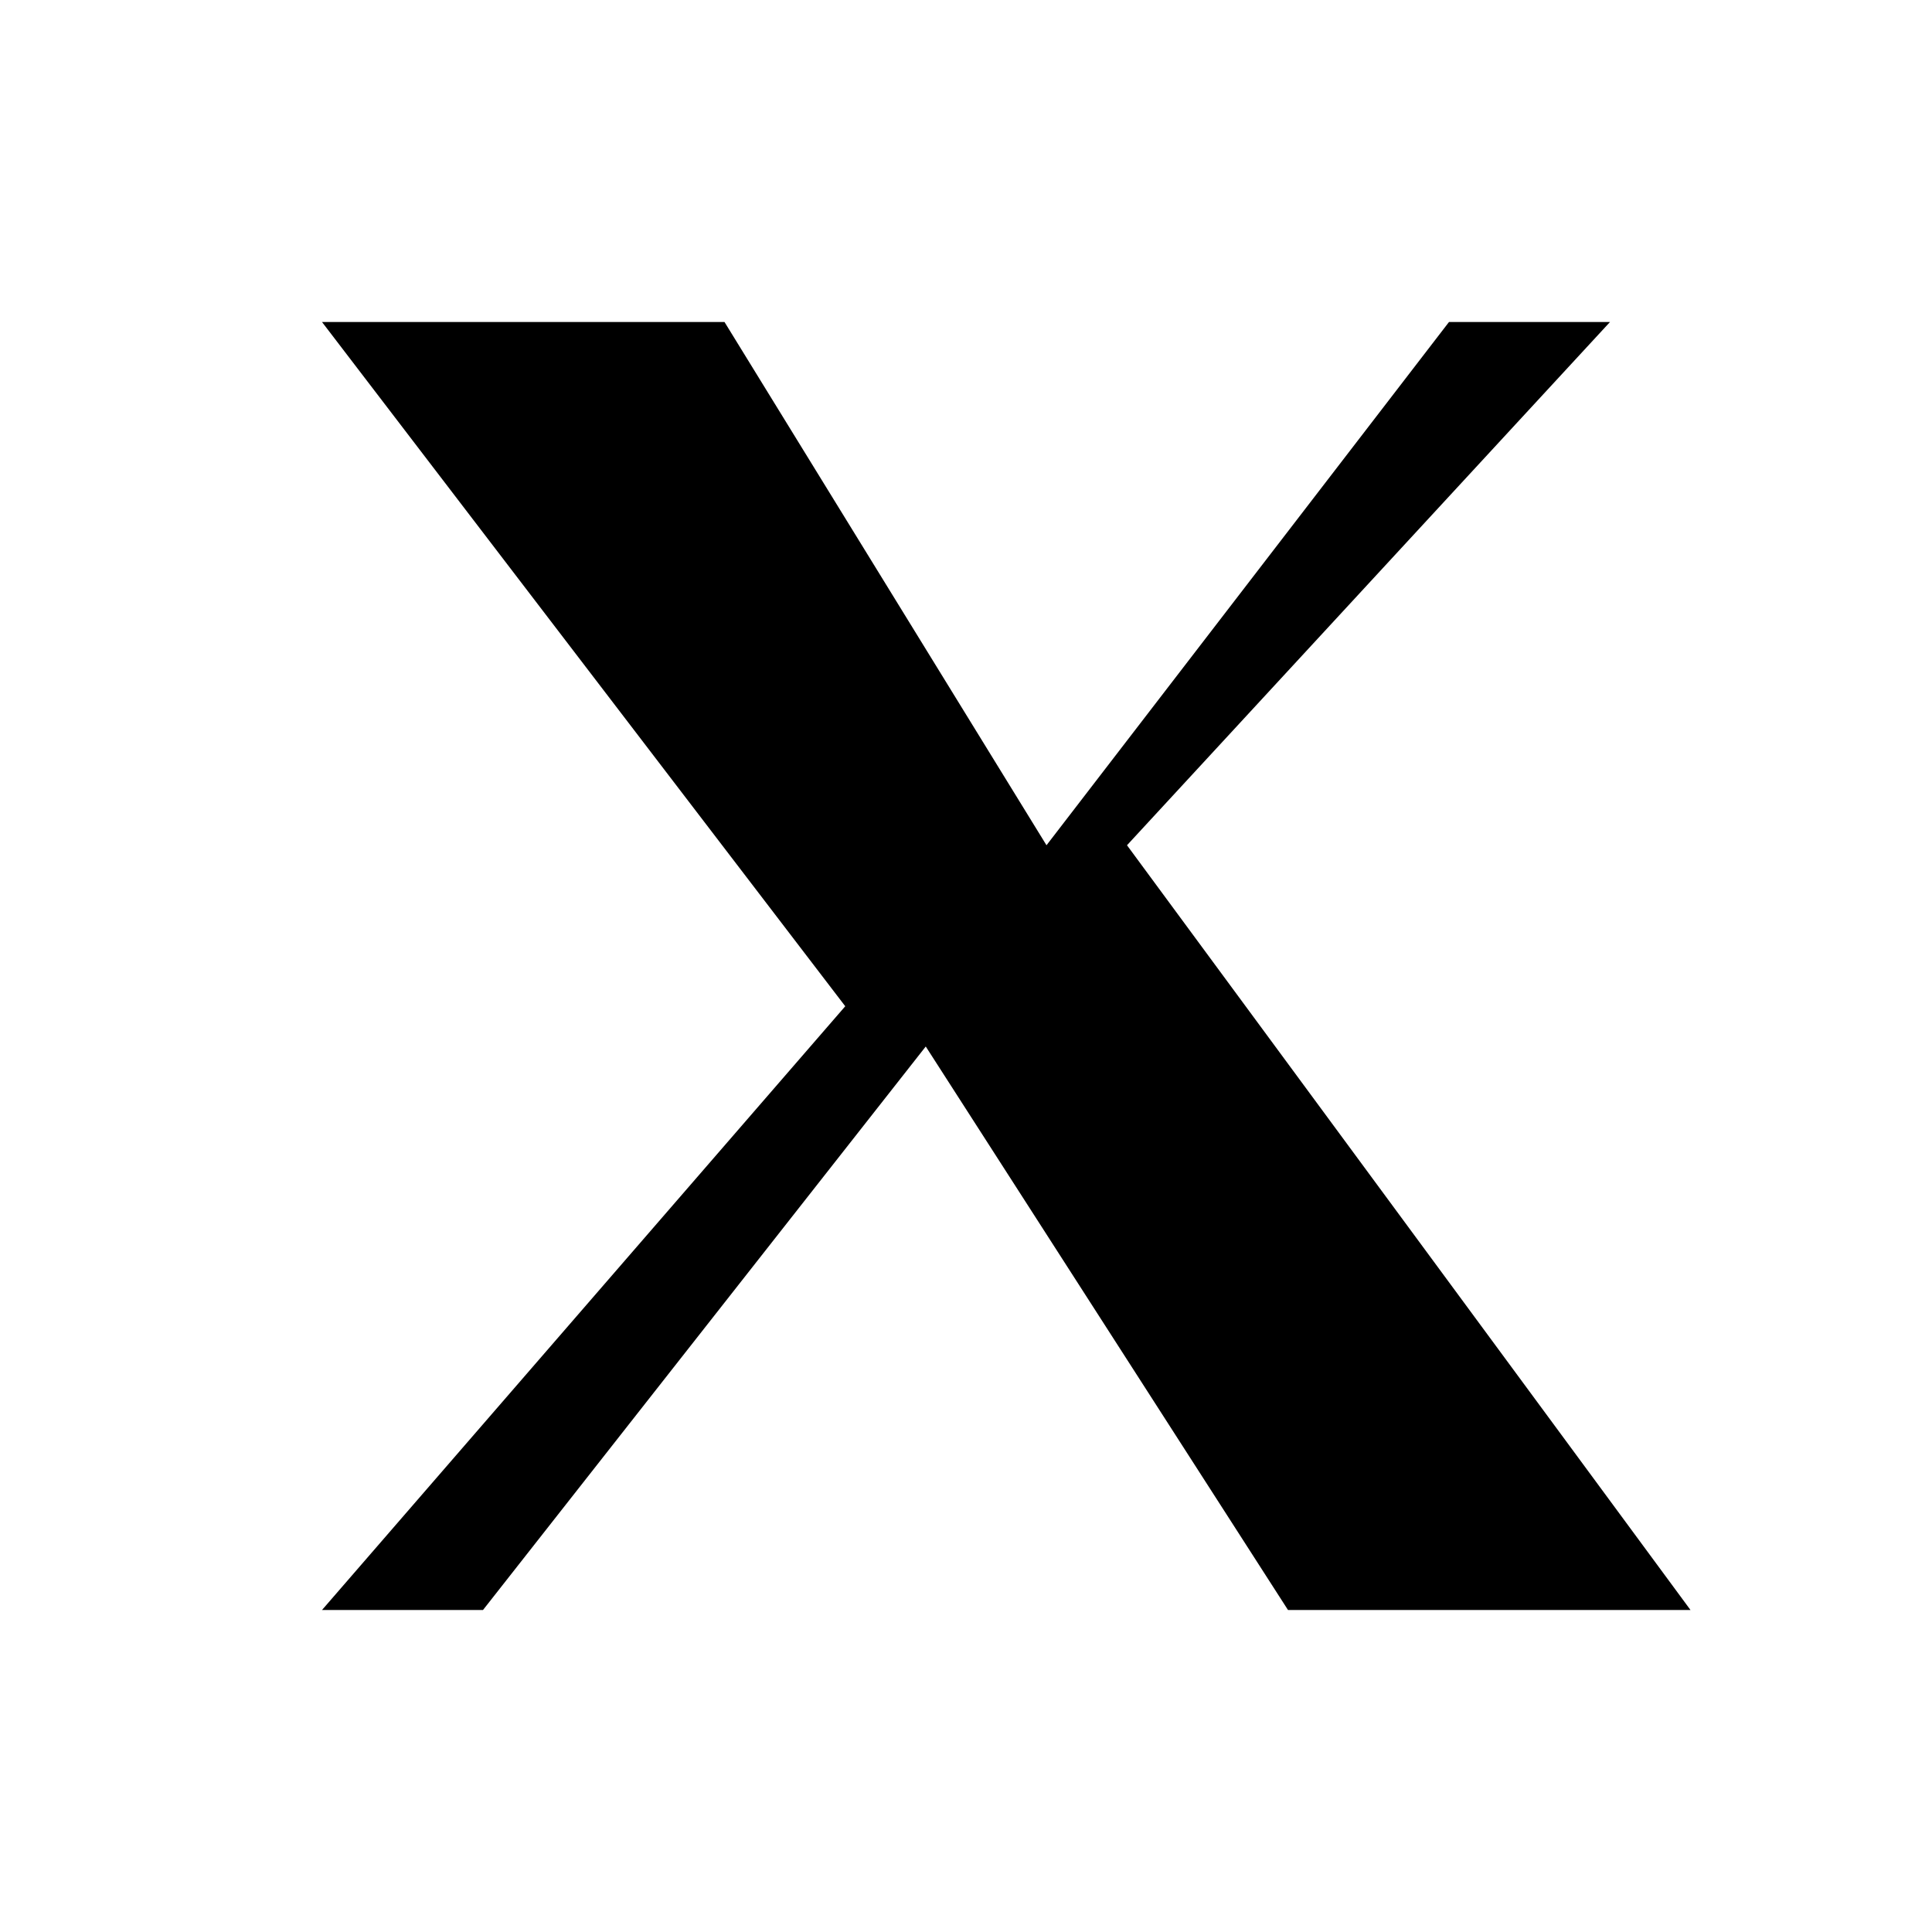
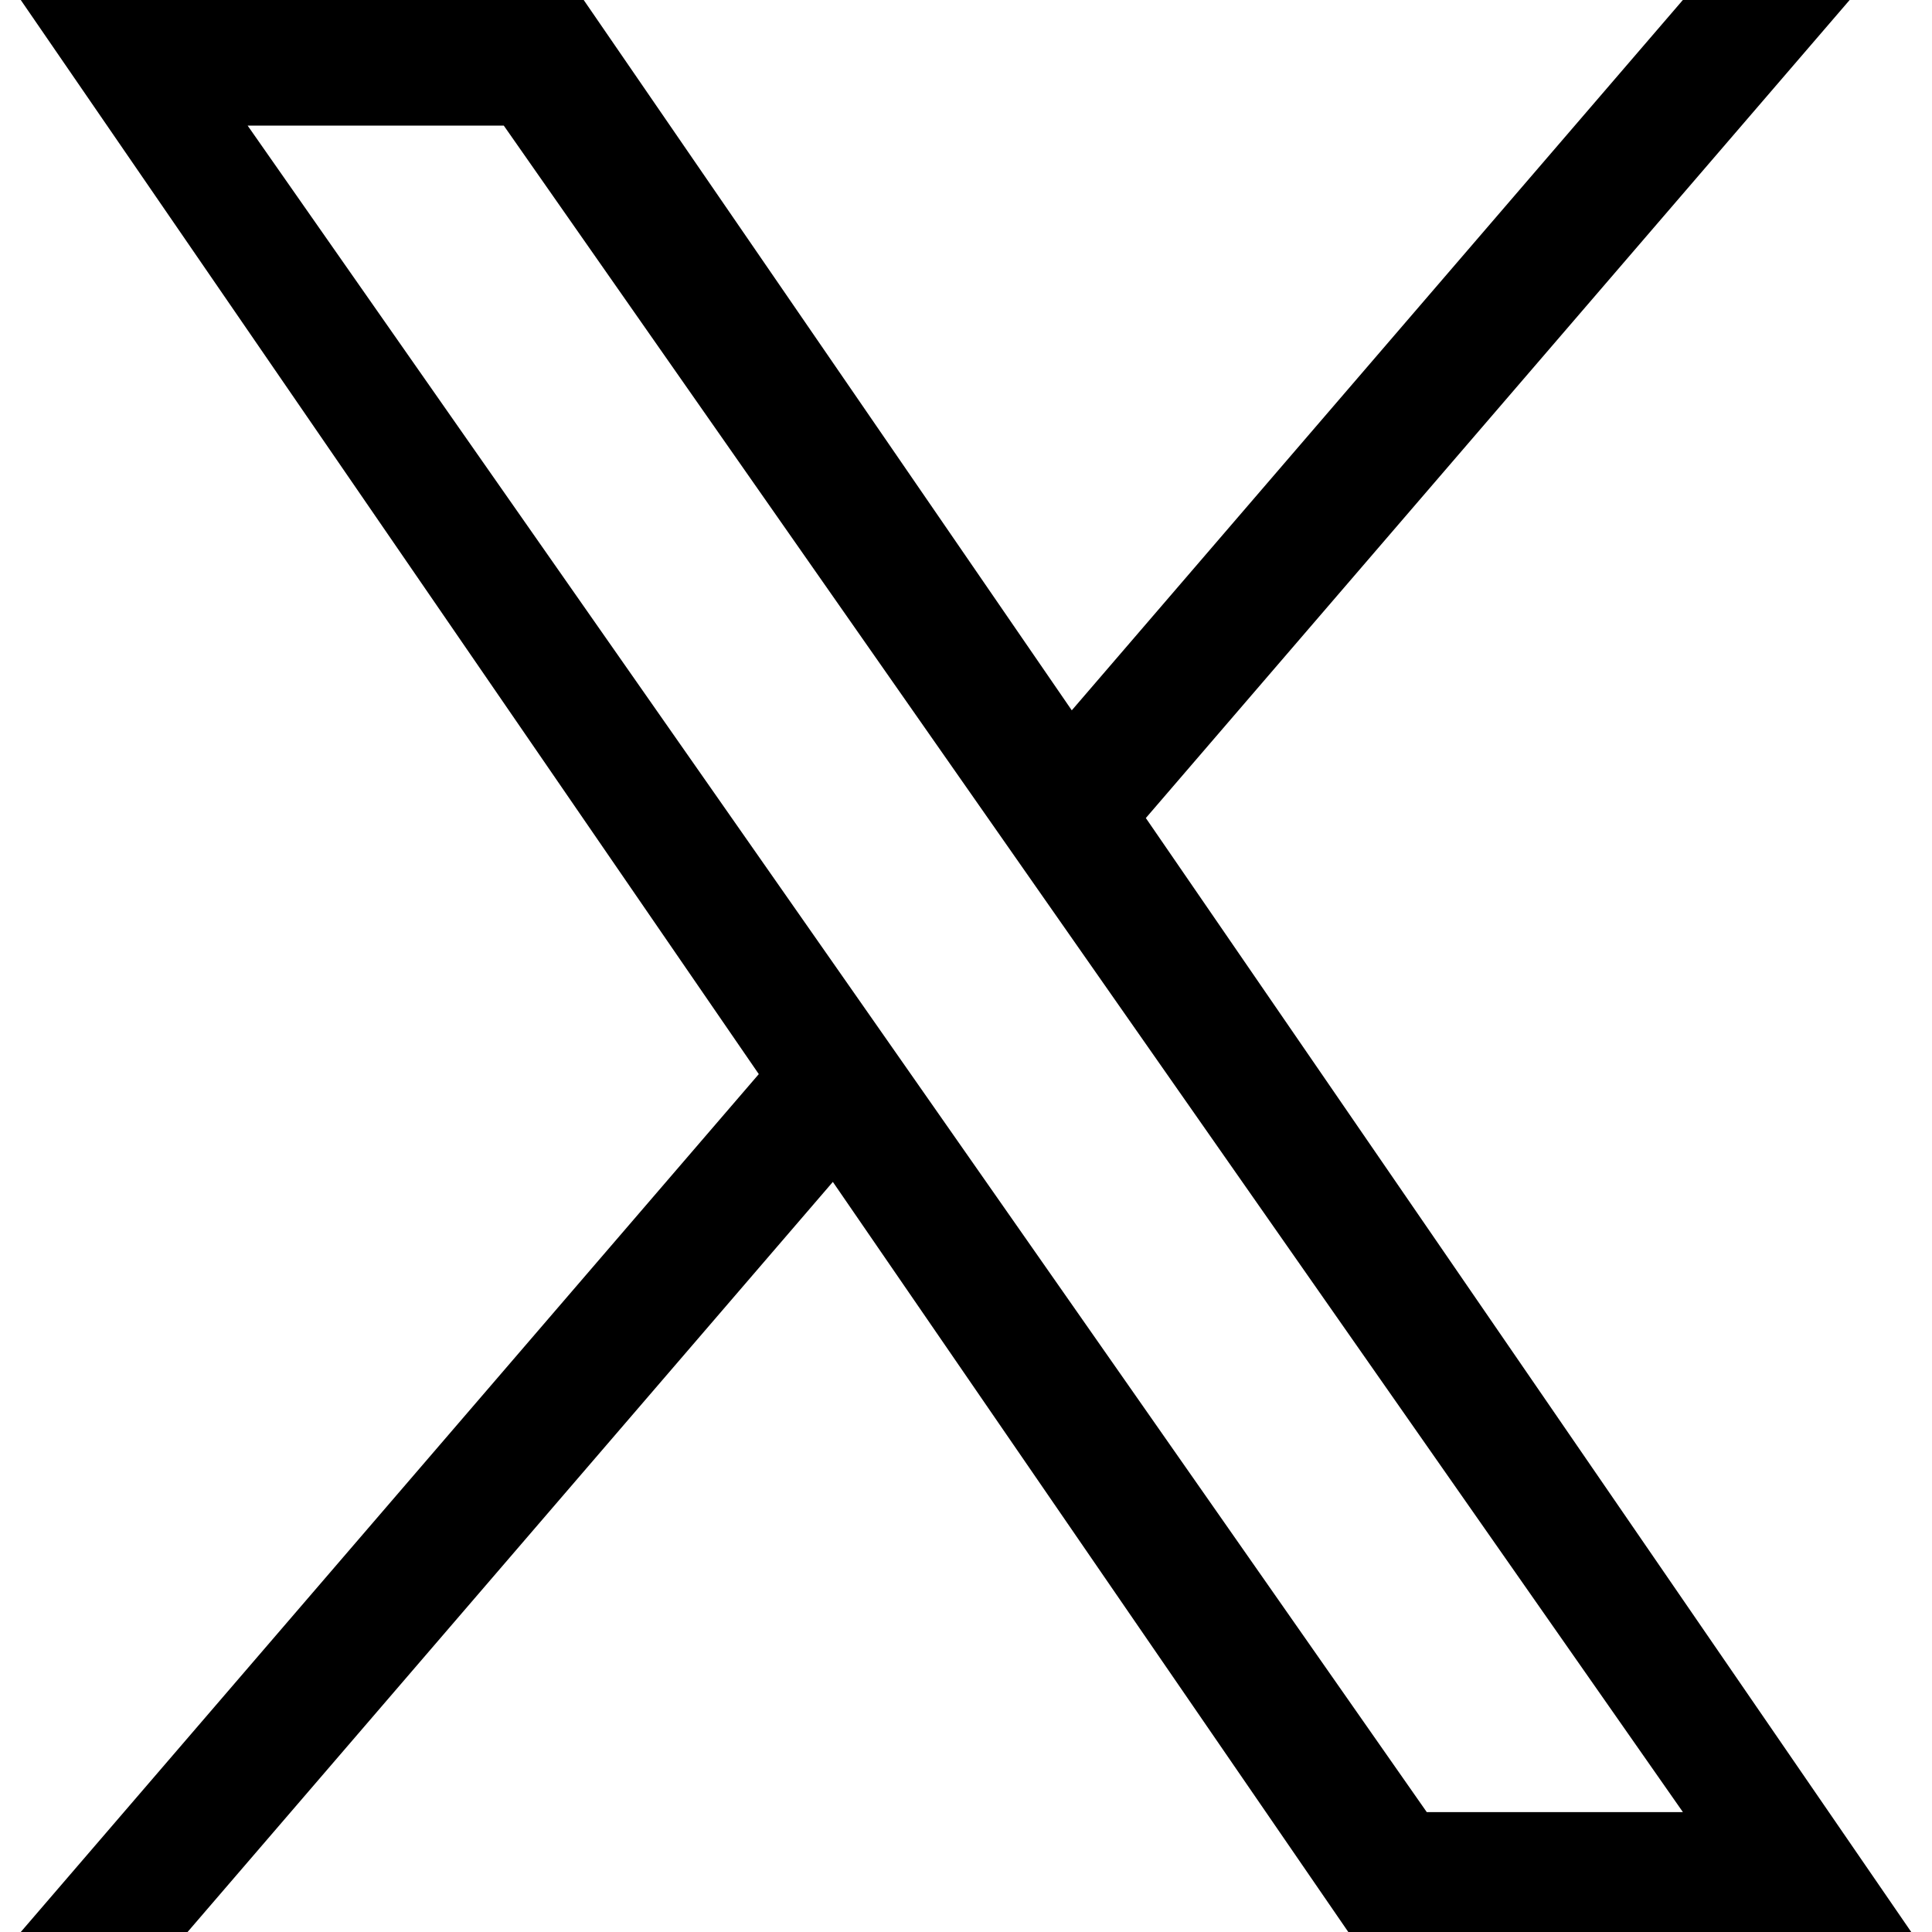
- <svg xmlns="http://www.w3.org/2000/svg" viewBox="0 0 24 24" fill="none">
-   <path d="M4 4l6.5 8.5L4 20h2l5.5-7 4.5 7h5l-7-9.5L20 4h-2l-5 6.5L9 4H4z" fill="#000" />
+ <svg xmlns="http://www.w3.org/2000/svg" viewBox="0 0 24 24" fill="#000000">
+   <path d="M14.234 10.162 22.977 0h-2.072l-7.591 8.824L7.251 0H.258l9.168 13.343L.258 24H2.33l8.016-9.318L16.749 24h6.993zm-2.837 3.299-.929-1.329L3.076 1.56h3.182l5.965 8.532.929 1.329 7.754 11.09h-3.182z" />
</svg>
